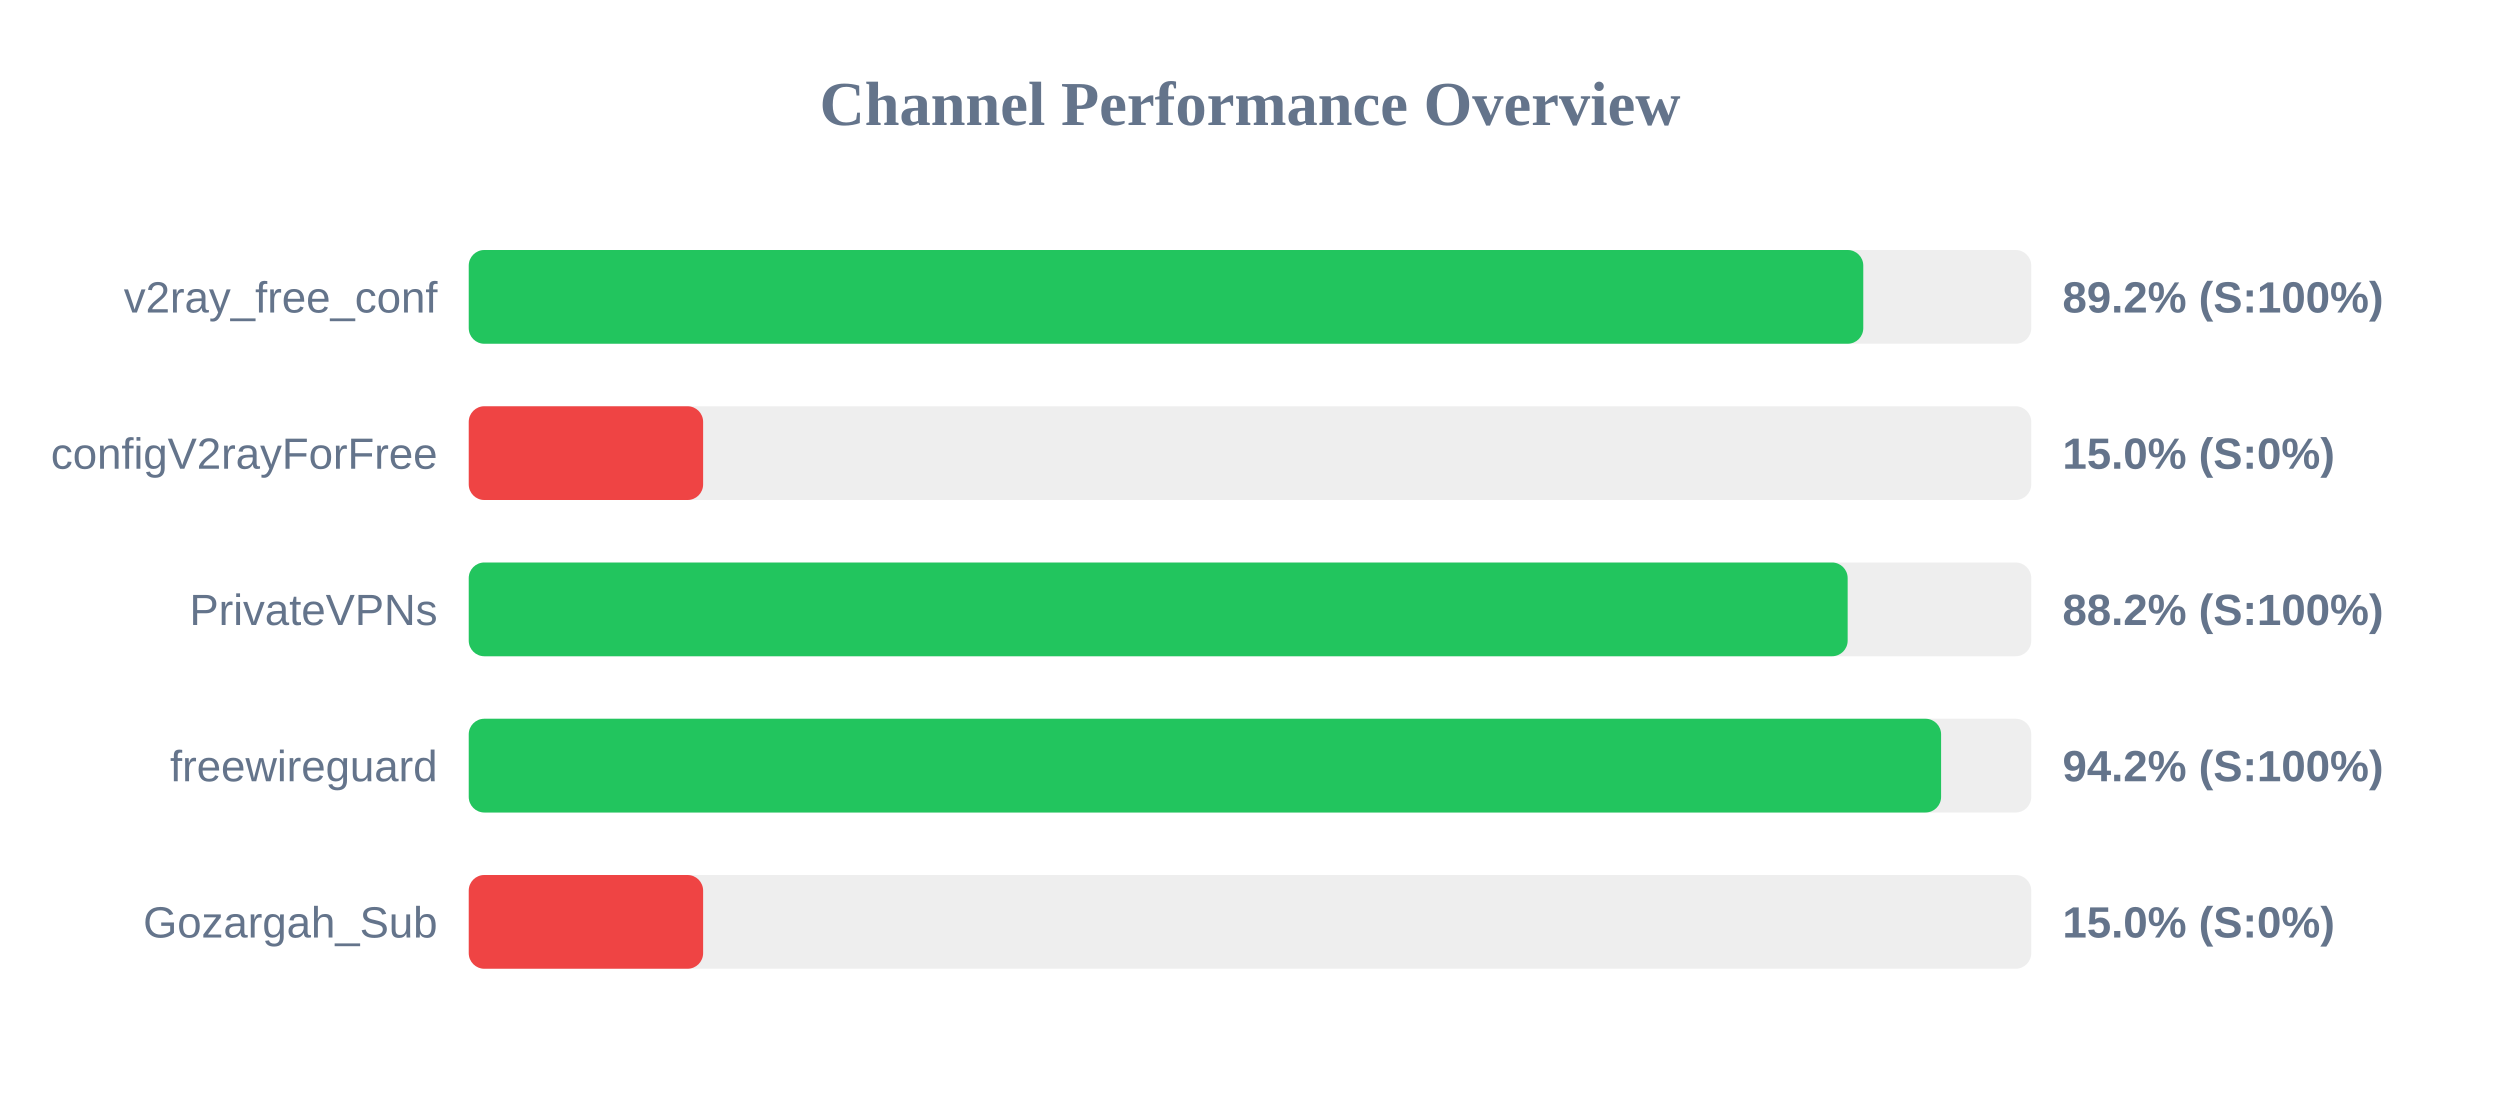
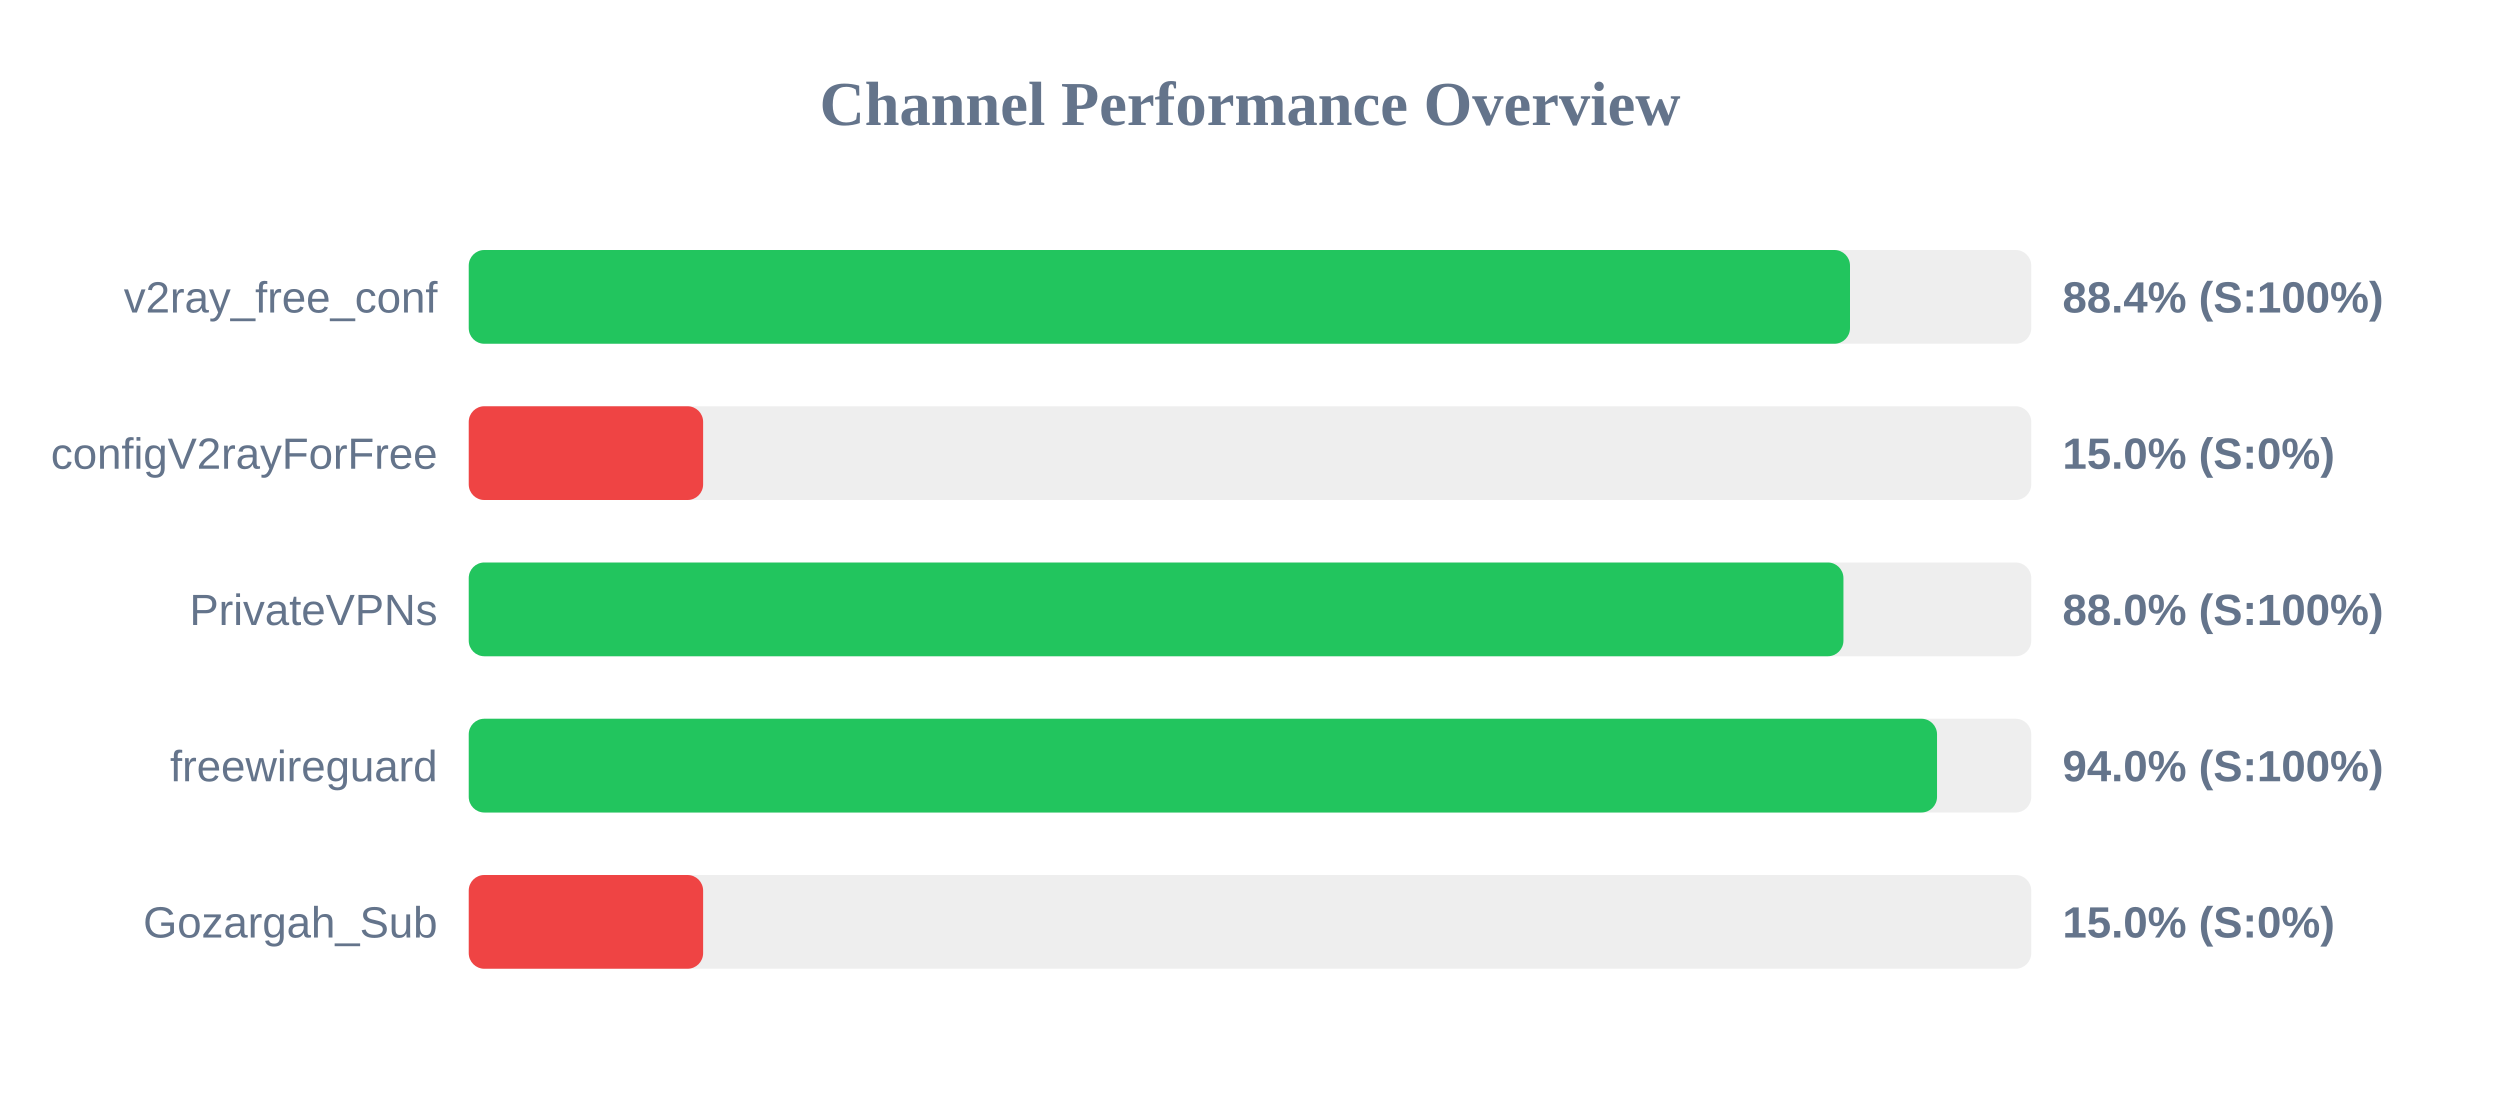
<svg xmlns="http://www.w3.org/2000/svg" width="800" height="350" version="1.1">
  <style>
        .row { font: 14px Arial; fill: #64748b; }
        .score { font: bold 14px Arial; fill: #64748b; }
    </style>
  <text x="400" y="40" text-anchor="middle" font-size="20px" font-weight="bold" fill="#64748b">Channel Performance Overview</text>
  <rect x="150" y="80" width="500" height="30" fill="#eee" rx="5" />
-   <rect x="150" y="80" width="446.25" height="30" fill="#22c55e" rx="5" />
+   <rect x="150" y="80" width="442.0" height="30" fill="#22c55e" rx="5" />
  <text x="140" y="100" text-anchor="end" class="row">v2ray_free_conf</text>
-   <text x="660" y="100" text-anchor="start" class="score">89.2% (S:100%)</text>
+   <text x="660" y="100" text-anchor="start" class="score">88.4% (S:100%)</text>
  <rect x="150" y="130" width="500" height="30" fill="#eee" rx="5" />
  <rect x="150" y="130" width="75.0" height="30" fill="#ef4444" rx="5" />
  <text x="140" y="150" text-anchor="end" class="row">configV2rayForFree</text>
  <text x="660" y="150" text-anchor="start" class="score">15.0% (S:0%)</text>
  <rect x="150" y="180" width="500" height="30" fill="#eee" rx="5" />
-   <rect x="150" y="180" width="441.25" height="30" fill="#22c55e" rx="5" />
+   <rect x="150" y="180" width="439.9" height="30" fill="#22c55e" rx="5" />
  <text x="140" y="200" text-anchor="end" class="row">PrivateVPNs</text>
-   <text x="660" y="200" text-anchor="start" class="score">88.2% (S:100%)</text>
+   <text x="660" y="200" text-anchor="start" class="score">88.0% (S:100%)</text>
  <rect x="150" y="230" width="500" height="30" fill="#eee" rx="5" />
-   <rect x="150" y="230" width="471.15" height="30" fill="#22c55e" rx="5" />
+   <rect x="150" y="230" width="469.85" height="30" fill="#22c55e" rx="5" />
  <text x="140" y="250" text-anchor="end" class="row">freewireguard</text>
-   <text x="660" y="250" text-anchor="start" class="score">94.2% (S:100%)</text>
+   <text x="660" y="250" text-anchor="start" class="score">94.0% (S:100%)</text>
  <rect x="150" y="280" width="500" height="30" fill="#eee" rx="5" />
  <rect x="150" y="280" width="75.0" height="30" fill="#ef4444" rx="5" />
  <text x="140" y="300" text-anchor="end" class="row">Gozargah_Sub</text>
  <text x="660" y="300" text-anchor="start" class="score">15.0% (S:0%)</text>
</svg>
